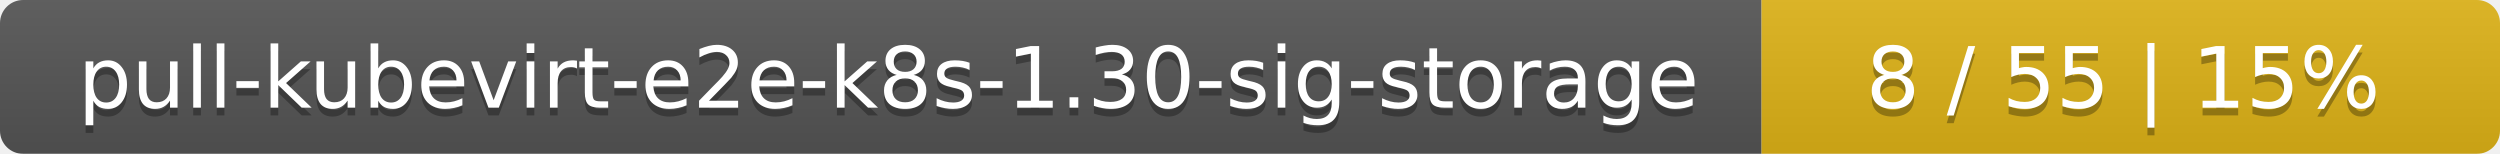
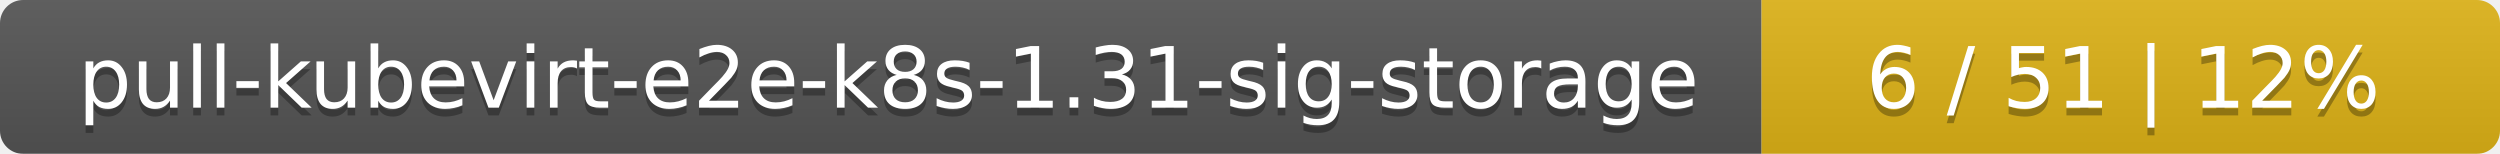
<svg xmlns="http://www.w3.org/2000/svg" width="325" height="20">
  <linearGradient id="smooth" x2="0" y2="100%">
    <stop offset="0" stop-color="#bbb" stop-opacity=".1" />
    <stop offset="1" stop-opacity=".1" />
  </linearGradient>
  <mask id="round">
    <rect width="325" height="20" rx="3" fill="#fff" />
  </mask>
  <g mask="url(#round)">
    <rect width="229" height="20" fill="#555" />
    <rect x="229" width="96" height="20" fill="#dfb317" />
    <rect width="325" height="20" fill="url(#smooth)" />
  </g>
  <g fill="#fff" text-anchor="middle" font-family="DejaVu Sans,Verdana,Geneva,sans-serif" font-size="11">
-     <text x="115.5" y="15" fill="#010101" fill-opacity=".3">pull-kubevirt-e2e-k8s-1.30-sig-storage</text>
-     <text x="115.5" y="14">pull-kubevirt-e2e-k8s-1.30-sig-storage</text>
-     <text x="276" y="15" fill="#010101" fill-opacity=".3">8 / 55    |    15%</text>
-     <text x="276" y="14">8 / 55    |    15%</text>
+     <text x="115.5" y="15" fill="#010101" fill-opacity=".3">pull-kubevirt-e2e-k8s-1.31-sig-storage</text>
+     <text x="115.5" y="14">pull-kubevirt-e2e-k8s-1.31-sig-storage</text>
+     <text x="276" y="15" fill="#010101" fill-opacity=".3">6 / 51    |    12%</text>
+     <text x="276" y="14">6 / 51    |    12%</text>
  </g>
</svg>
